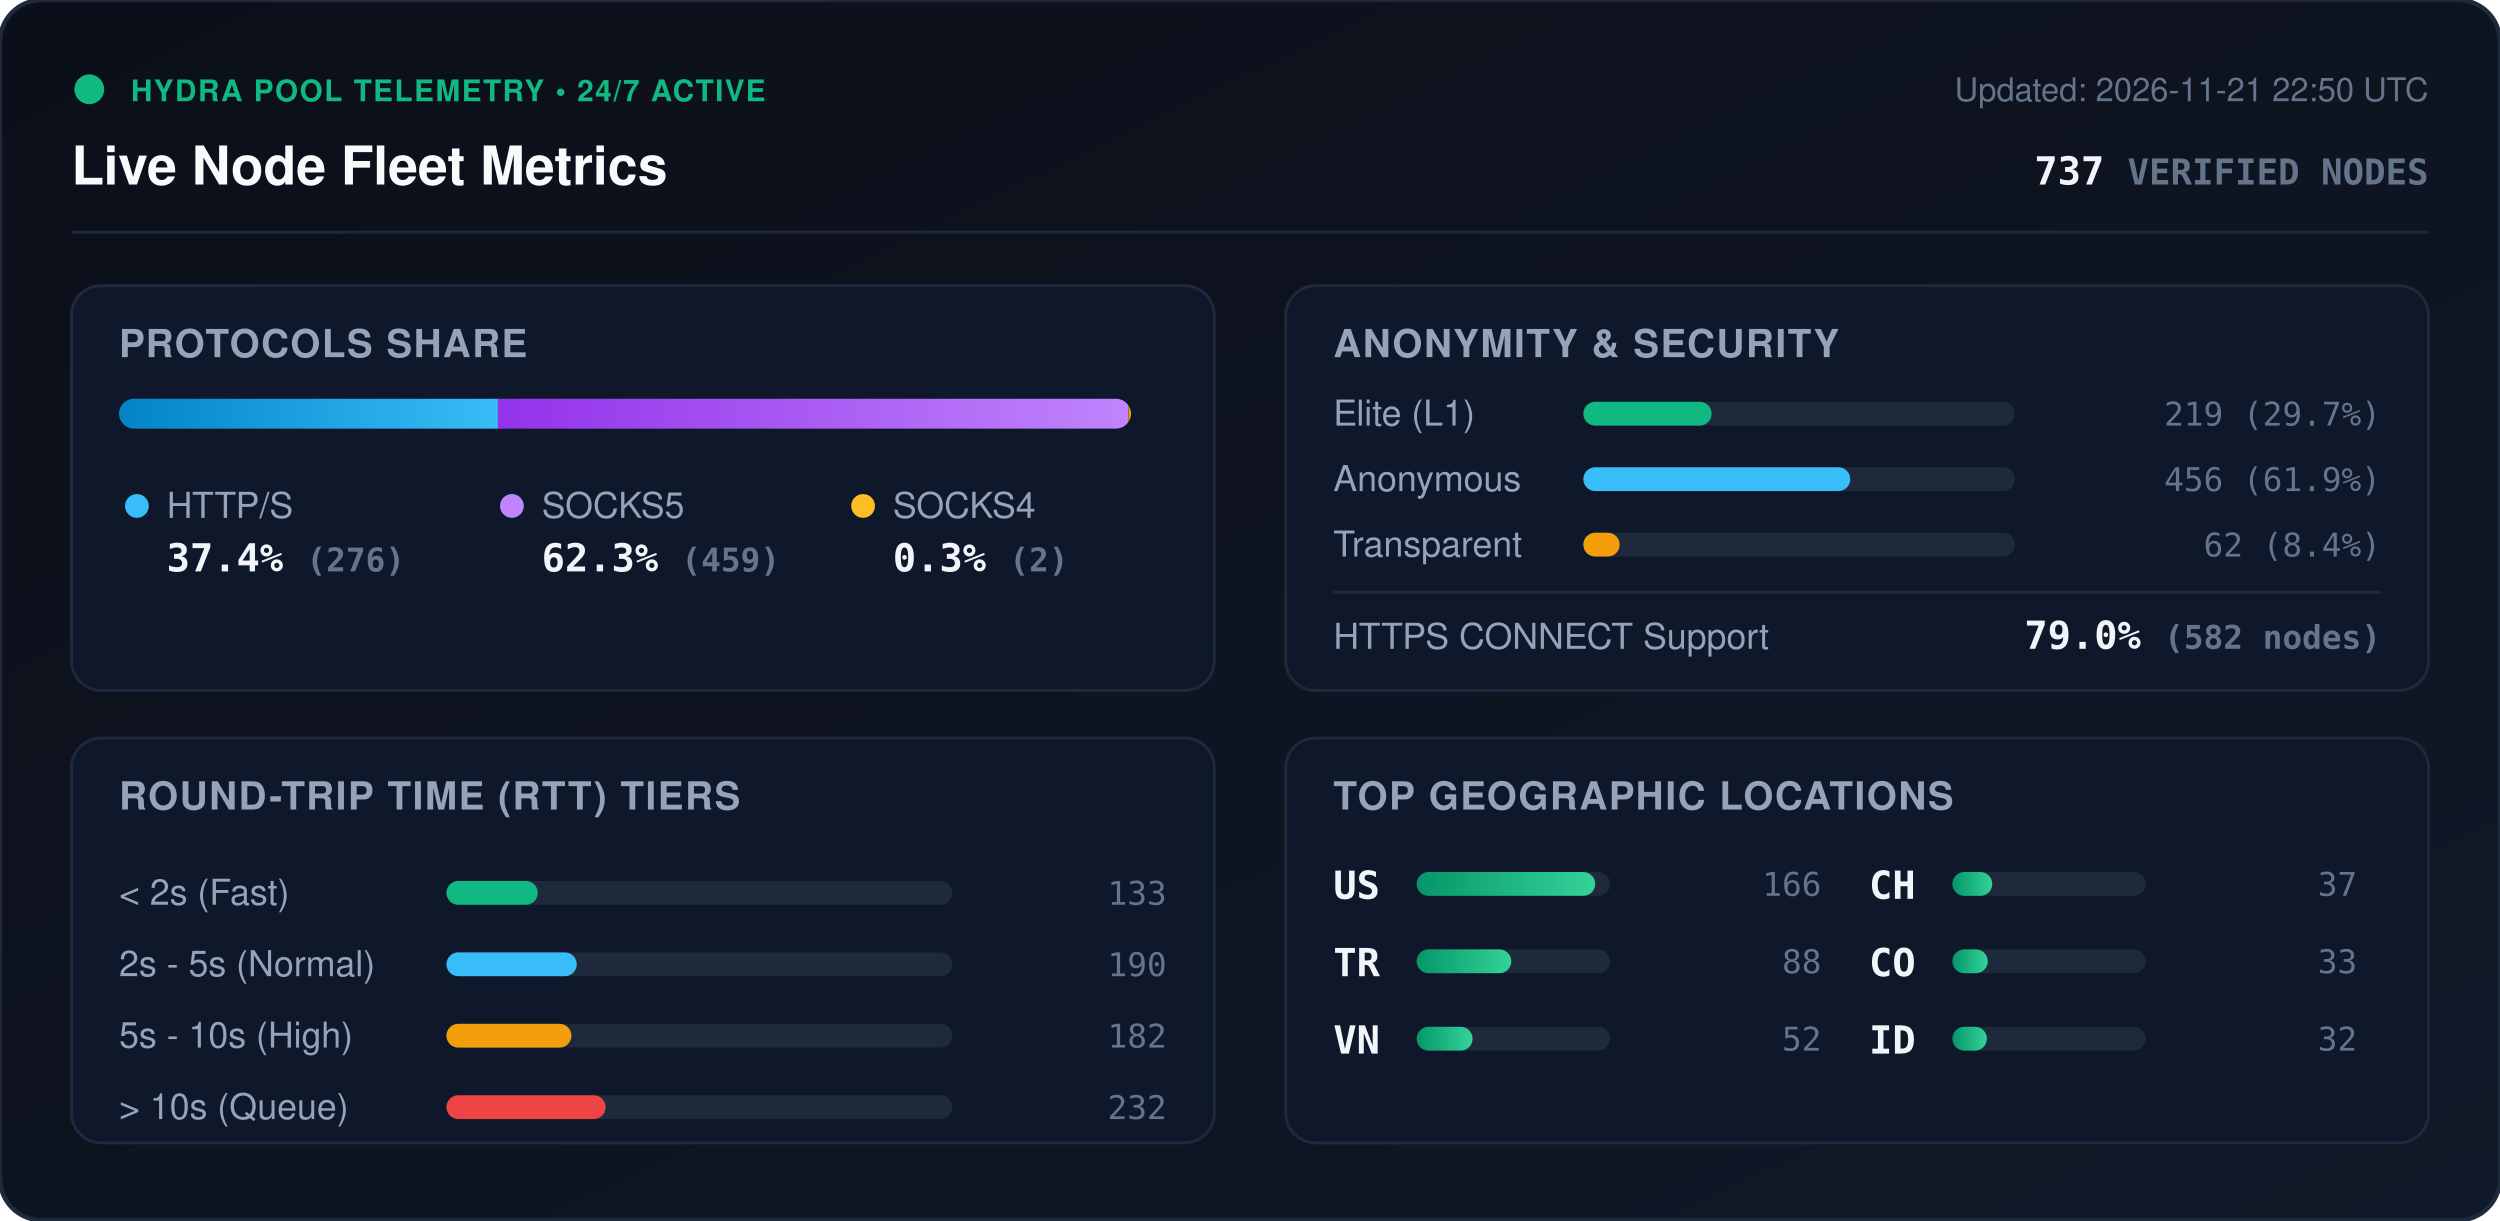
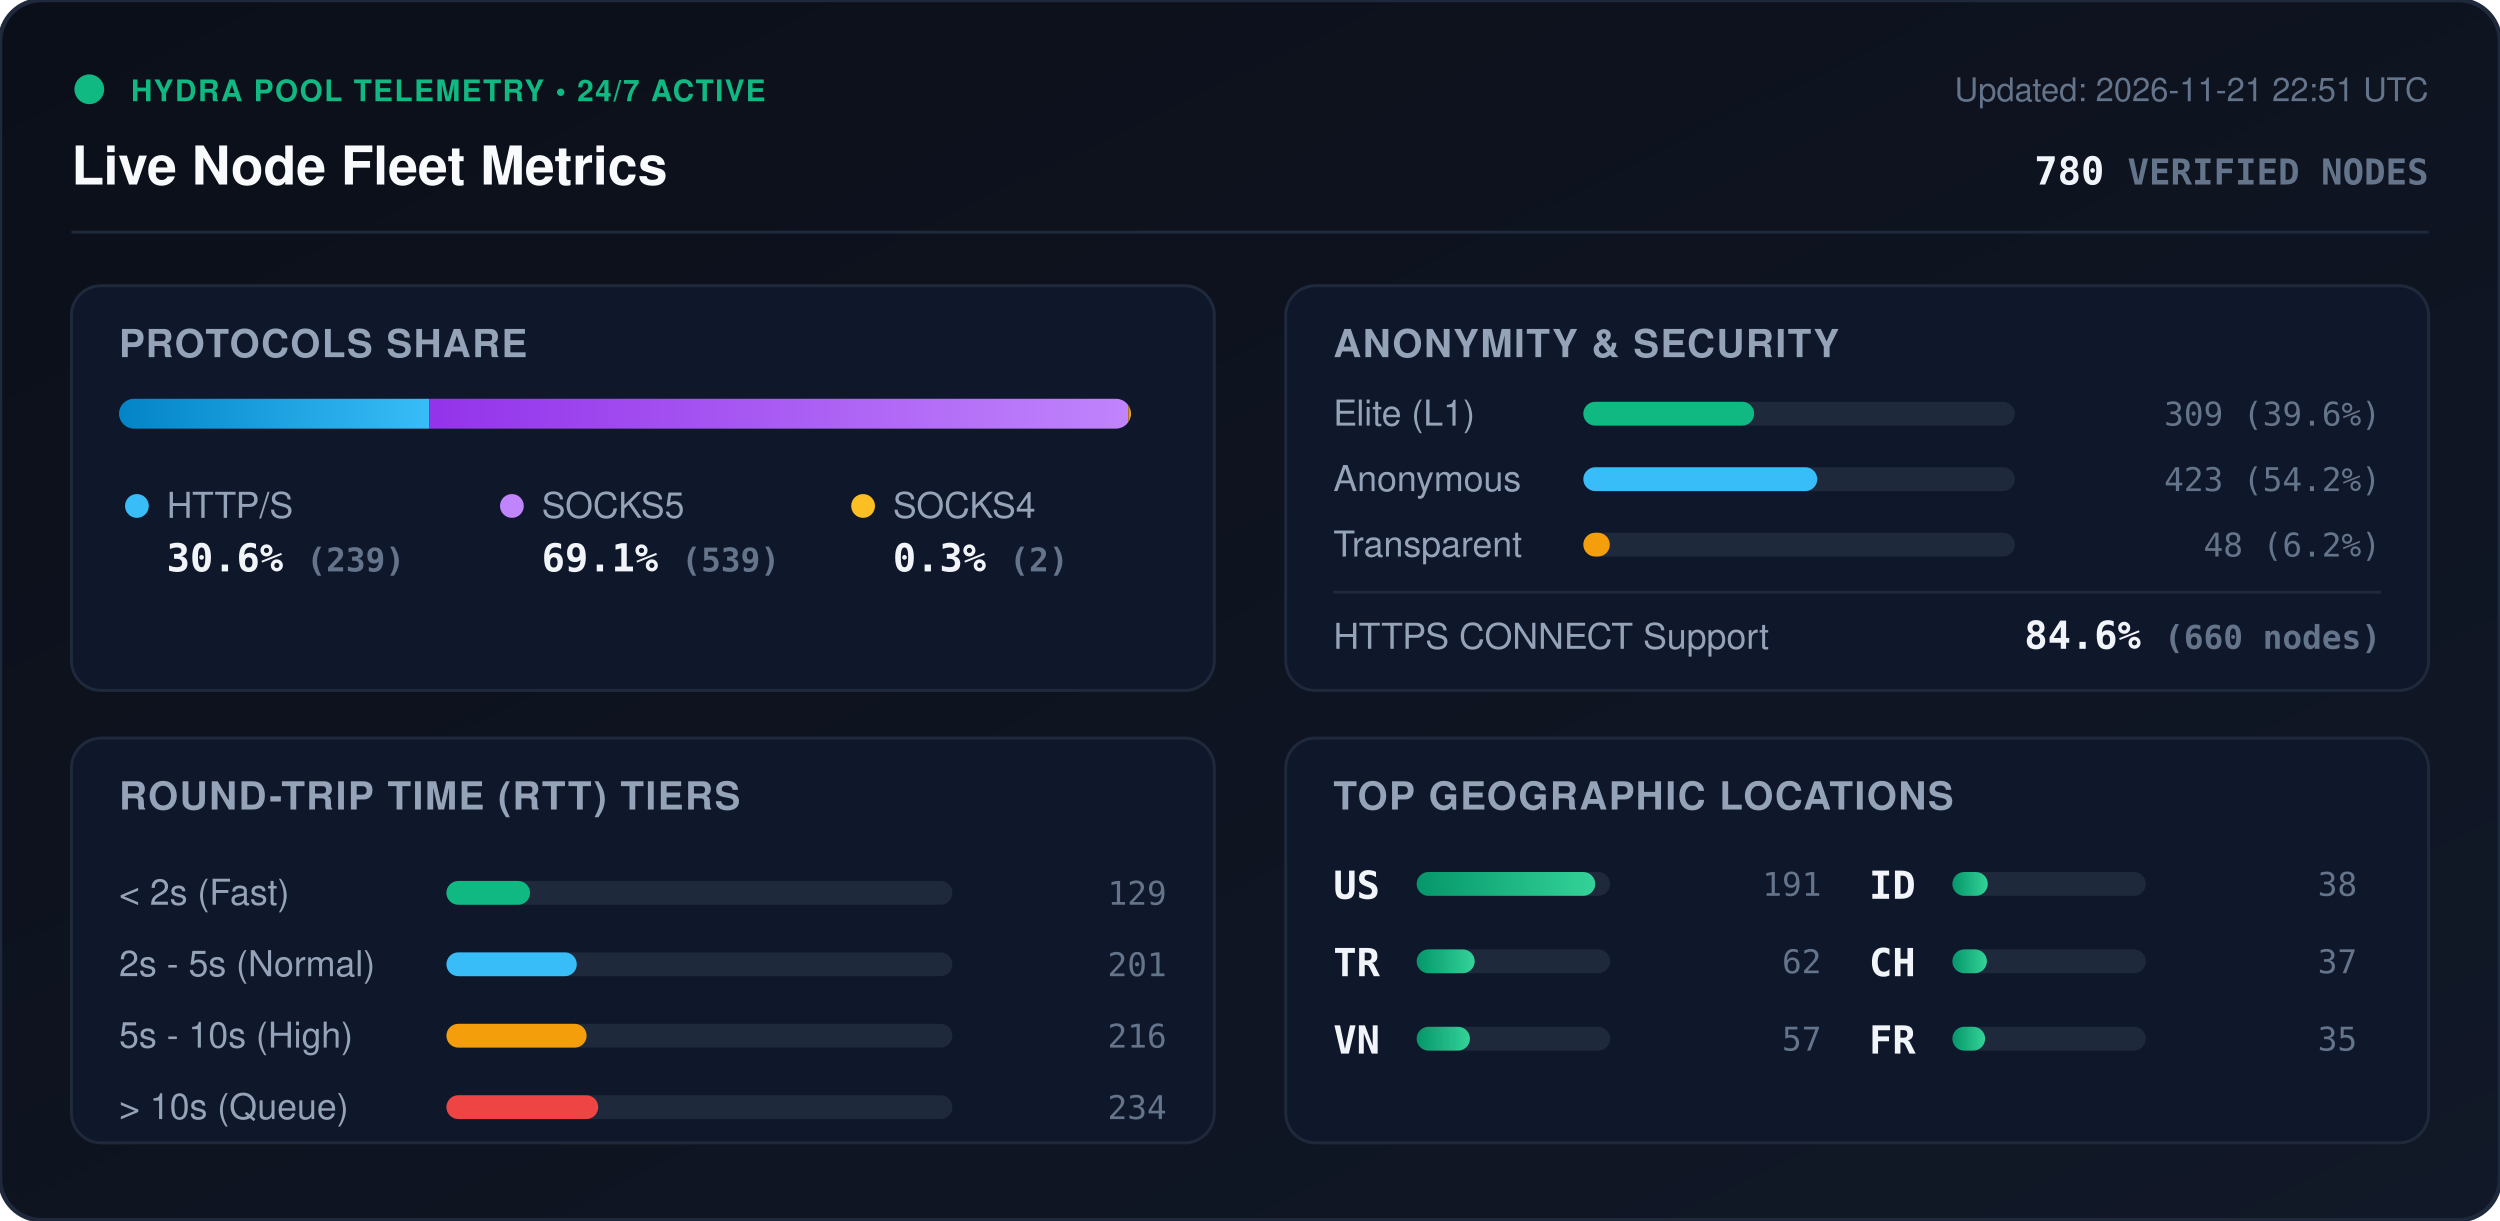
<svg xmlns="http://www.w3.org/2000/svg" viewBox="0 0 840 410" width="840" height="410" style="max-width: 100%; height: auto;">
  <defs>
    <linearGradient id="bg" x1="0%" y1="0%" x2="100%" y2="100%">
      <stop offset="0%" stop-color="#0b0f19" />
      <stop offset="100%" stop-color="#111827" />
    </linearGradient>
    <linearGradient id="bar-http" x1="0%" y1="0%" x2="100%" y2="0%">
      <stop offset="0%" stop-color="#0284c7" />
      <stop offset="100%" stop-color="#38bdf8" />
    </linearGradient>
    <linearGradient id="bar-socks5" x1="0%" y1="0%" x2="100%" y2="0%">
      <stop offset="0%" stop-color="#9333ea" />
      <stop offset="100%" stop-color="#c084fc" />
    </linearGradient>
    <linearGradient id="bar-socks4" x1="0%" y1="0%" x2="100%" y2="0%">
      <stop offset="0%" stop-color="#d97706" />
      <stop offset="100%" stop-color="#fbbf24" />
    </linearGradient>
    <linearGradient id="bar-green" x1="0%" y1="0%" x2="100%" y2="0%">
      <stop offset="0%" stop-color="#059669" />
      <stop offset="100%" stop-color="#34d399" />
    </linearGradient>
    <clipPath id="prog-track-clip">
      <rect width="340.0" height="10" rx="5" />
    </clipPath>
    <style>
      .title { font: 700 18px -apple-system, BlinkMacSystemFont, 'Segoe UI', Helvetica, Arial, sans-serif; fill: #f8fafc; }
      .sub { font: 500 11px -apple-system, BlinkMacSystemFont, 'Segoe UI', Helvetica, Arial, sans-serif; fill: #64748b; }
      .section-hdr { font: 600 13px -apple-system, BlinkMacSystemFont, 'Segoe UI', Helvetica, Arial, sans-serif; fill: #94a3b8; letter-spacing: 0.5px; }
      .metric-val { font: 700 13px -apple-system, BlinkMacSystemFont, 'Segoe UI', Helvetica, Arial, sans-serif; fill: #f1f5f9; }
      .metric-lbl { font: 500 12px -apple-system, BlinkMacSystemFont, 'Segoe UI', Helvetica, Arial, sans-serif; fill: #94a3b8; }
      .badge-txt { font: 700 10px -apple-system, BlinkMacSystemFont, 'Segoe UI', Helvetica, Arial, sans-serif; fill: #10b981; letter-spacing: 0.5px; }
      .mono { font-family: ui-monospace, SFMono-Regular, Menlo, Monaco, Consolas, monospace; }
      .pulse { animation: beacon 2s infinite ease-in-out; }
      @keyframes beacon { 0%, 100% { opacity: 1; } 50% { opacity: 0.35; } }
    </style>
  </defs>
  <rect width="840" height="410" rx="14" fill="url(#bg)" stroke="#1e293b" stroke-width="1.5" />
  <g transform="translate(24, 24)">
    <circle cx="6" cy="6" r="5" fill="#10b981" class="pulse" />
    <text x="20" y="10" class="badge-txt">HYDRA POOL TELEMETRY • 24/7 ACTIVE</text>
    <text x="0" y="38" class="title">Live Node Fleet Metrics</text>
-     <text x="792" y="10" text-anchor="end" class="sub">Updated: 2026-11-21 22:50 UTC</text>
-     <text x="792" y="38" text-anchor="end" class="metric-val mono" fill="#38bdf8">737 <tspan font-size="12" fill="#64748b">VERIFIED NODES</tspan>
+     <text x="792" y="10" text-anchor="end" class="sub">Updated: 2026-11-21 22:51 UTC</text>
+     <text x="792" y="38" text-anchor="end" class="metric-val mono" fill="#38bdf8">780 <tspan font-size="12" fill="#64748b">VERIFIED NODES</tspan>
    </text>
  </g>
  <line x1="24" y1="78" x2="816" y2="78" stroke="#1e293b" stroke-width="1" />
  <g transform="translate(24, 96)">
    <rect width="384" height="136" rx="10" fill="#0f172a" stroke="#1e293b" />
    <text x="16" y="24" class="section-hdr">PROTOCOLS SHARE</text>
    <g transform="translate(16, 38)">
      <rect width="340.0" height="10" rx="5" fill="#1e293b" />
      <g clip-path="url(#prog-track-clip)">
-         <rect x="0" width="127.3" height="10" fill="url(#bar-http)" />
-         <rect x="127.3" width="211.8" height="10" fill="url(#bar-socks5)" />
+         <rect x="0" width="104.2" height="10" fill="url(#bar-http)" />
+         <rect x="104.2" width="234.9" height="10" fill="url(#bar-socks5)" />
        <rect x="339.1" width="0.9" height="10" fill="url(#bar-socks4)" />
      </g>
    </g>
    <g transform="translate(16, 68)">
      <circle cx="6" cy="6" r="4" fill="#38bdf8" />
      <text x="16" y="10" class="metric-lbl">HTTP/S</text>
-       <text x="16" y="28" class="metric-val mono">37.4% <tspan font-size="11" fill="#64748b">(276)</tspan>
+       <text x="16" y="28" class="metric-val mono">30.6% <tspan font-size="11" fill="#64748b">(239)</tspan>
      </text>
      <circle cx="132" cy="6" r="4" fill="#c084fc" />
      <text x="142" y="10" class="metric-lbl">SOCKS5</text>
-       <text x="142" y="28" class="metric-val mono">62.3% <tspan font-size="11" fill="#64748b">(459)</tspan>
+       <text x="142" y="28" class="metric-val mono">69.1% <tspan font-size="11" fill="#64748b">(539)</tspan>
      </text>
      <circle cx="250" cy="6" r="4" fill="#fbbf24" />
      <text x="260" y="10" class="metric-lbl">SOCKS4</text>
      <text x="260" y="28" class="metric-val mono">0.3% <tspan font-size="11" fill="#64748b">(2)</tspan>
      </text>
    </g>
  </g>
  <g transform="translate(432, 96)">
    <rect width="384" height="136" rx="10" fill="#0f172a" stroke="#1e293b" />
    <text x="16" y="24" class="section-hdr">ANONYMITY &amp; SECURITY</text>
    <text x="16" y="47" class="metric-lbl">Elite (L1)</text>
    <rect x="100" y="39" width="145.0" height="8" rx="4" fill="#1e293b" />
-     <rect x="100" y="39" width="43.1" height="8" rx="4" fill="#10b981" />
-     <text x="368" y="47" text-anchor="end" class="mono sub" fill="#e2e8f0">219 (29.7%)</text>
+     <rect x="100" y="39" width="57.4" height="8" rx="4" fill="#10b981" />
+     <text x="368" y="47" text-anchor="end" class="mono sub" fill="#e2e8f0">309 (39.6%)</text>
    <text x="16" y="69" class="metric-lbl">Anonymous</text>
    <rect x="100" y="61" width="145.0" height="8" rx="4" fill="#1e293b" />
-     <rect x="100" y="61" width="89.7" height="8" rx="4" fill="#38bdf8" />
-     <text x="368" y="69" text-anchor="end" class="mono sub" fill="#e2e8f0">456 (61.9%)</text>
+     <rect x="100" y="61" width="78.6" height="8" rx="4" fill="#38bdf8" />
+     <text x="368" y="69" text-anchor="end" class="mono sub" fill="#e2e8f0">423 (54.2%)</text>
    <text x="16" y="91" class="metric-lbl">Transparent</text>
    <rect x="100" y="83" width="145.0" height="8" rx="4" fill="#1e293b" />
-     <rect x="100" y="83" width="12.2" height="8" rx="4" fill="#f59e0b" />
-     <text x="368" y="91" text-anchor="end" class="mono sub" fill="#e2e8f0">62 (8.4%)</text>
+     <rect x="100" y="83" width="8.9" height="8" rx="4" fill="#f59e0b" />
+     <text x="368" y="91" text-anchor="end" class="mono sub" fill="#e2e8f0">48 (6.2%)</text>
    <line x1="16" y1="103" x2="368" y2="103" stroke="#1e293b" stroke-width="1" />
    <text x="16" y="122" class="metric-lbl">HTTPS CONNECT Support</text>
-     <text x="368" y="122" text-anchor="end" class="metric-val mono" fill="#34d399">79.0% <tspan font-size="11" fill="#64748b">(582 nodes)</tspan>
+     <text x="368" y="122" text-anchor="end" class="metric-val mono" fill="#34d399">84.6% <tspan font-size="11" fill="#64748b">(660 nodes)</tspan>
    </text>
  </g>
  <g transform="translate(24, 248)">
    <rect width="384" height="136" rx="10" fill="#0f172a" stroke="#1e293b" />
    <text x="16" y="24" class="section-hdr">ROUND-TRIP TIME (RTT) TIERS</text>
    <g transform="translate(16, 42)">
      <text x="0" y="14" class="metric-lbl">&lt; 2s (Fast)</text>
      <rect x="110" y="6" width="170" height="8" rx="4" fill="#1e293b" />
-       <rect x="110" y="6" width="30.7" height="8" rx="4" fill="#10b981" />
-       <text x="352" y="14" text-anchor="end" class="mono sub">133</text>
+       <rect x="110" y="6" width="28.1" height="8" rx="4" fill="#10b981" />
+       <text x="352" y="14" text-anchor="end" class="mono sub">129</text>
      <text x="0" y="38" class="metric-lbl">2s - 5s (Normal)</text>
      <rect x="110" y="30" width="170" height="8" rx="4" fill="#1e293b" />
      <rect x="110" y="30" width="43.8" height="8" rx="4" fill="#38bdf8" />
-       <text x="352" y="38" text-anchor="end" class="mono sub">190</text>
+       <text x="352" y="38" text-anchor="end" class="mono sub">201</text>
      <text x="0" y="62" class="metric-lbl">5s - 10s (High)</text>
      <rect x="110" y="54" width="170" height="8" rx="4" fill="#1e293b" />
-       <rect x="110" y="54" width="42.0" height="8" rx="4" fill="#f59e0b" />
-       <text x="352" y="62" text-anchor="end" class="mono sub">182</text>
+       <rect x="110" y="54" width="47.1" height="8" rx="4" fill="#f59e0b" />
+       <text x="352" y="62" text-anchor="end" class="mono sub">216</text>
      <text x="0" y="86" class="metric-lbl">&gt; 10s (Queue)</text>
      <rect x="110" y="78" width="170" height="8" rx="4" fill="#1e293b" />
-       <rect x="110" y="78" width="53.5" height="8" rx="4" fill="#ef4444" />
-       <text x="352" y="86" text-anchor="end" class="mono sub">232</text>
+       <rect x="110" y="78" width="51.0" height="8" rx="4" fill="#ef4444" />
+       <text x="352" y="86" text-anchor="end" class="mono sub">234</text>
    </g>
  </g>
  <g transform="translate(432, 248)">
    <rect width="384" height="136" rx="10" fill="#0f172a" stroke="#1e293b" />
    <text x="16" y="24" class="section-hdr">TOP GEOGRAPHIC LOCATIONS</text>
    <g transform="translate(16, 42)">
      <g transform="translate(0, 0)">
        <text x="0" y="12" class="mono metric-val" font-size="12">US</text>
        <rect x="28" y="3" width="65" height="8" rx="4" fill="#1e293b" />
        <rect x="28" y="3" width="60.0" height="8" rx="4" fill="url(#bar-green)" />
-         <text x="164" y="11" text-anchor="end" class="mono sub">166</text>
+         <text x="164" y="11" text-anchor="end" class="mono sub">191</text>
      </g>
      <g transform="translate(0, 26)">
        <text x="0" y="12" class="mono metric-val" font-size="12">TR</text>
        <rect x="28" y="3" width="65" height="8" rx="4" fill="#1e293b" />
-         <rect x="28" y="3" width="31.8" height="8" rx="4" fill="url(#bar-green)" />
-         <text x="164" y="11" text-anchor="end" class="mono sub">88</text>
+         <rect x="28" y="3" width="19.5" height="8" rx="4" fill="url(#bar-green)" />
+         <text x="164" y="11" text-anchor="end" class="mono sub">62</text>
      </g>
      <g transform="translate(0, 52)">
        <text x="0" y="12" class="mono metric-val" font-size="12">VN</text>
        <rect x="28" y="3" width="65" height="8" rx="4" fill="#1e293b" />
-         <rect x="28" y="3" width="18.8" height="8" rx="4" fill="url(#bar-green)" />
-         <text x="164" y="11" text-anchor="end" class="mono sub">52</text>
+         <rect x="28" y="3" width="17.9" height="8" rx="4" fill="url(#bar-green)" />
+         <text x="164" y="11" text-anchor="end" class="mono sub">57</text>
      </g>
      <g transform="translate(180, 0)">
+         <text x="0" y="12" class="mono metric-val" font-size="12">ID</text>
+         <rect x="28" y="3" width="65" height="8" rx="4" fill="#1e293b" />
+         <rect x="28" y="3" width="11.9" height="8" rx="4" fill="url(#bar-green)" />
+         <text x="164" y="11" text-anchor="end" class="mono sub">38</text>
+       </g>
+       <g transform="translate(180, 26)">
        <text x="0" y="12" class="mono metric-val" font-size="12">CH</text>
        <rect x="28" y="3" width="65" height="8" rx="4" fill="#1e293b" />
-         <rect x="28" y="3" width="13.4" height="8" rx="4" fill="url(#bar-green)" />
+         <rect x="28" y="3" width="11.6" height="8" rx="4" fill="url(#bar-green)" />
        <text x="164" y="11" text-anchor="end" class="mono sub">37</text>
      </g>
-       <g transform="translate(180, 26)">
-         <text x="0" y="12" class="mono metric-val" font-size="12">CO</text>
+       <g transform="translate(180, 52)">
+         <text x="0" y="12" class="mono metric-val" font-size="12">FR</text>
        <rect x="28" y="3" width="65" height="8" rx="4" fill="#1e293b" />
-         <rect x="28" y="3" width="11.9" height="8" rx="4" fill="url(#bar-green)" />
-         <text x="164" y="11" text-anchor="end" class="mono sub">33</text>
-       </g>
-       <g transform="translate(180, 52)">
-         <text x="0" y="12" class="mono metric-val" font-size="12">ID</text>
-         <rect x="28" y="3" width="65" height="8" rx="4" fill="#1e293b" />
-         <rect x="28" y="3" width="11.6" height="8" rx="4" fill="url(#bar-green)" />
-         <text x="164" y="11" text-anchor="end" class="mono sub">32</text>
+         <rect x="28" y="3" width="11.0" height="8" rx="4" fill="url(#bar-green)" />
+         <text x="164" y="11" text-anchor="end" class="mono sub">35</text>
      </g>
    </g>
  </g>
</svg>
